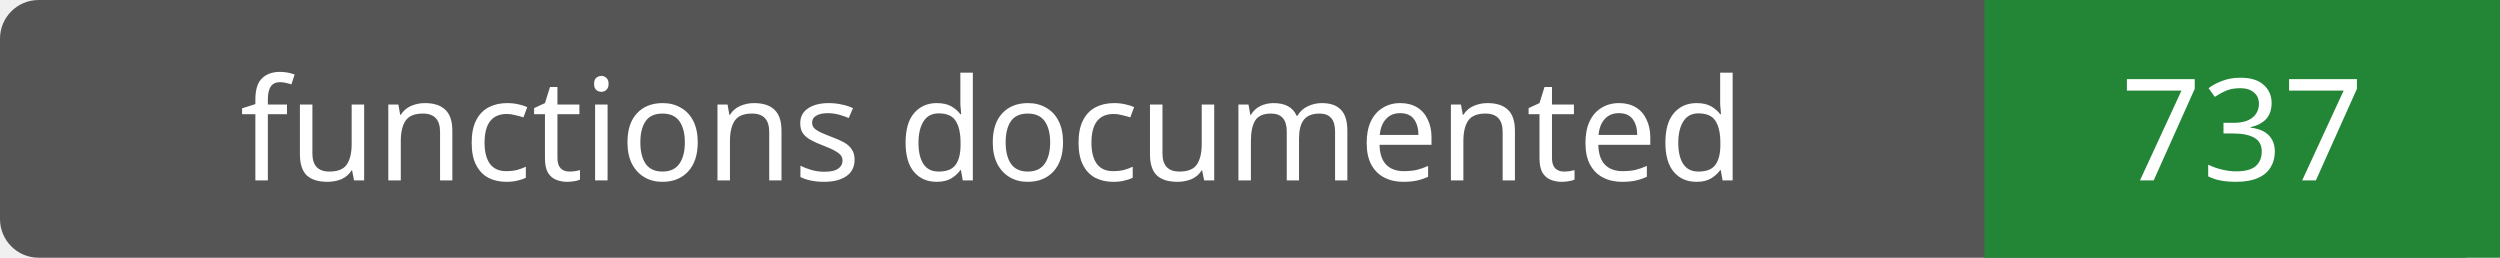
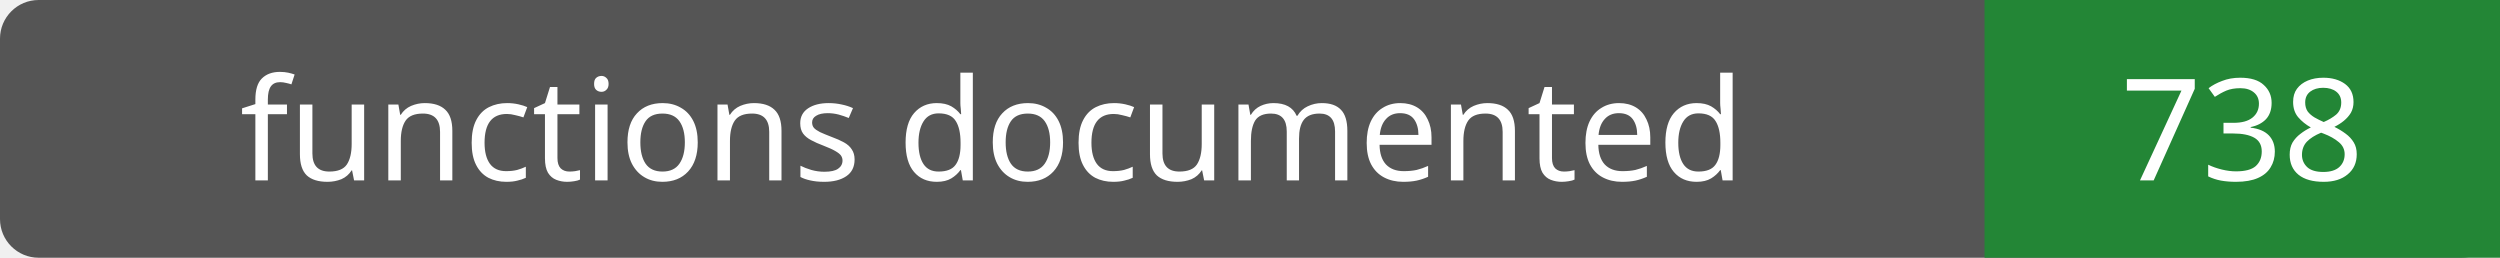
- <svg xmlns="http://www.w3.org/2000/svg" width="194" height="20" role="img" aria-label="functions documented: 737">
+ <svg xmlns="http://www.w3.org/2000/svg" width="194" height="20" role="img" aria-label="functions documented: 738">
  <rect width="194" height="20" rx="3" fill="#555" />
  <path fill="#238636" d="M154 0h40v20H154z" />
  <g fill="#fff" text-anchor="middle" font-family="Verdana,sans-serif" font-size="11">
    <text x="77.0" y="14">functions documented</text>
-     <text x="174.0" y="14">737</text>
+     <text x="174.0" y="14">738</text>
  </g>
</svg>
